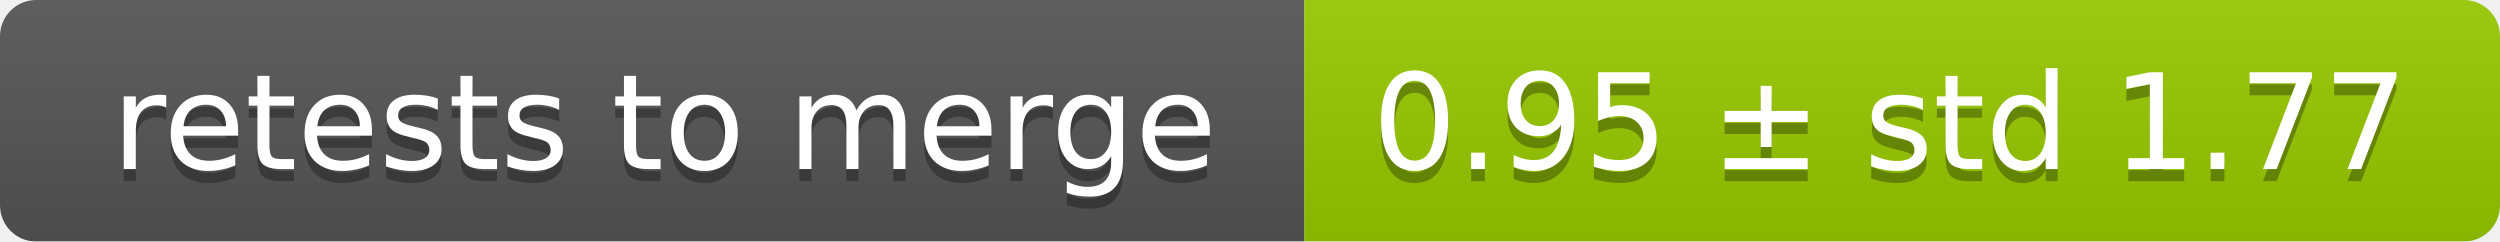
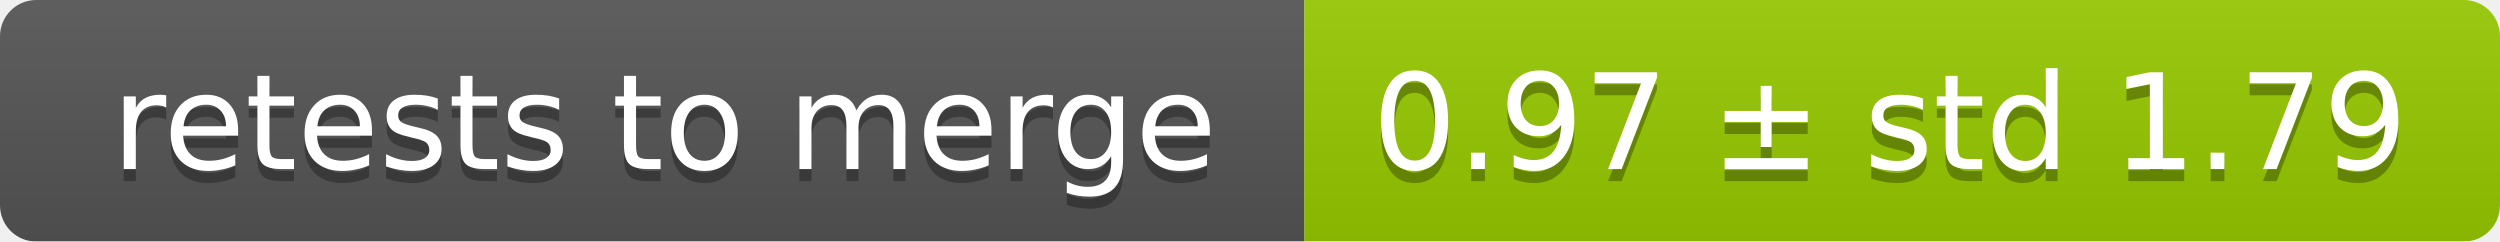
<svg xmlns="http://www.w3.org/2000/svg" width="207" height="20">
  <linearGradient id="smooth" x2="0" y2="100%">
    <stop offset="0" stop-color="#bbb" stop-opacity=".1" />
    <stop offset="1" stop-opacity=".1" />
  </linearGradient>
  <mask id="round">
    <rect width="207" height="20" rx="3" fill="#fff" />
  </mask>
  <g mask="url(#round)">
    <rect width="108" height="20" fill="#555" />
    <rect x="108" width="99" height="20" fill="#97ca00" />
    <rect width="207" height="20" fill="url(#smooth)" />
  </g>
  <g fill="#fff" text-anchor="middle" font-family="DejaVu Sans,Verdana,Geneva,sans-serif" font-size="11">
    <text x="55" y="15" fill="#010101" fill-opacity=".3">retests to merge</text>
    <text x="55" y="14">retests to merge</text>
-     <text x="156.5" y="15" fill="#010101" fill-opacity=".3">0.95 ± std 1.77</text>
-     <text x="156.5" y="14">0.95 ± std 1.77</text>
+     <text x="156.5" y="15" fill="#010101" fill-opacity=".3">0.97 ± std 1.79</text>
+     <text x="156.5" y="14">0.97 ± std 1.79</text>
  </g>
</svg>
